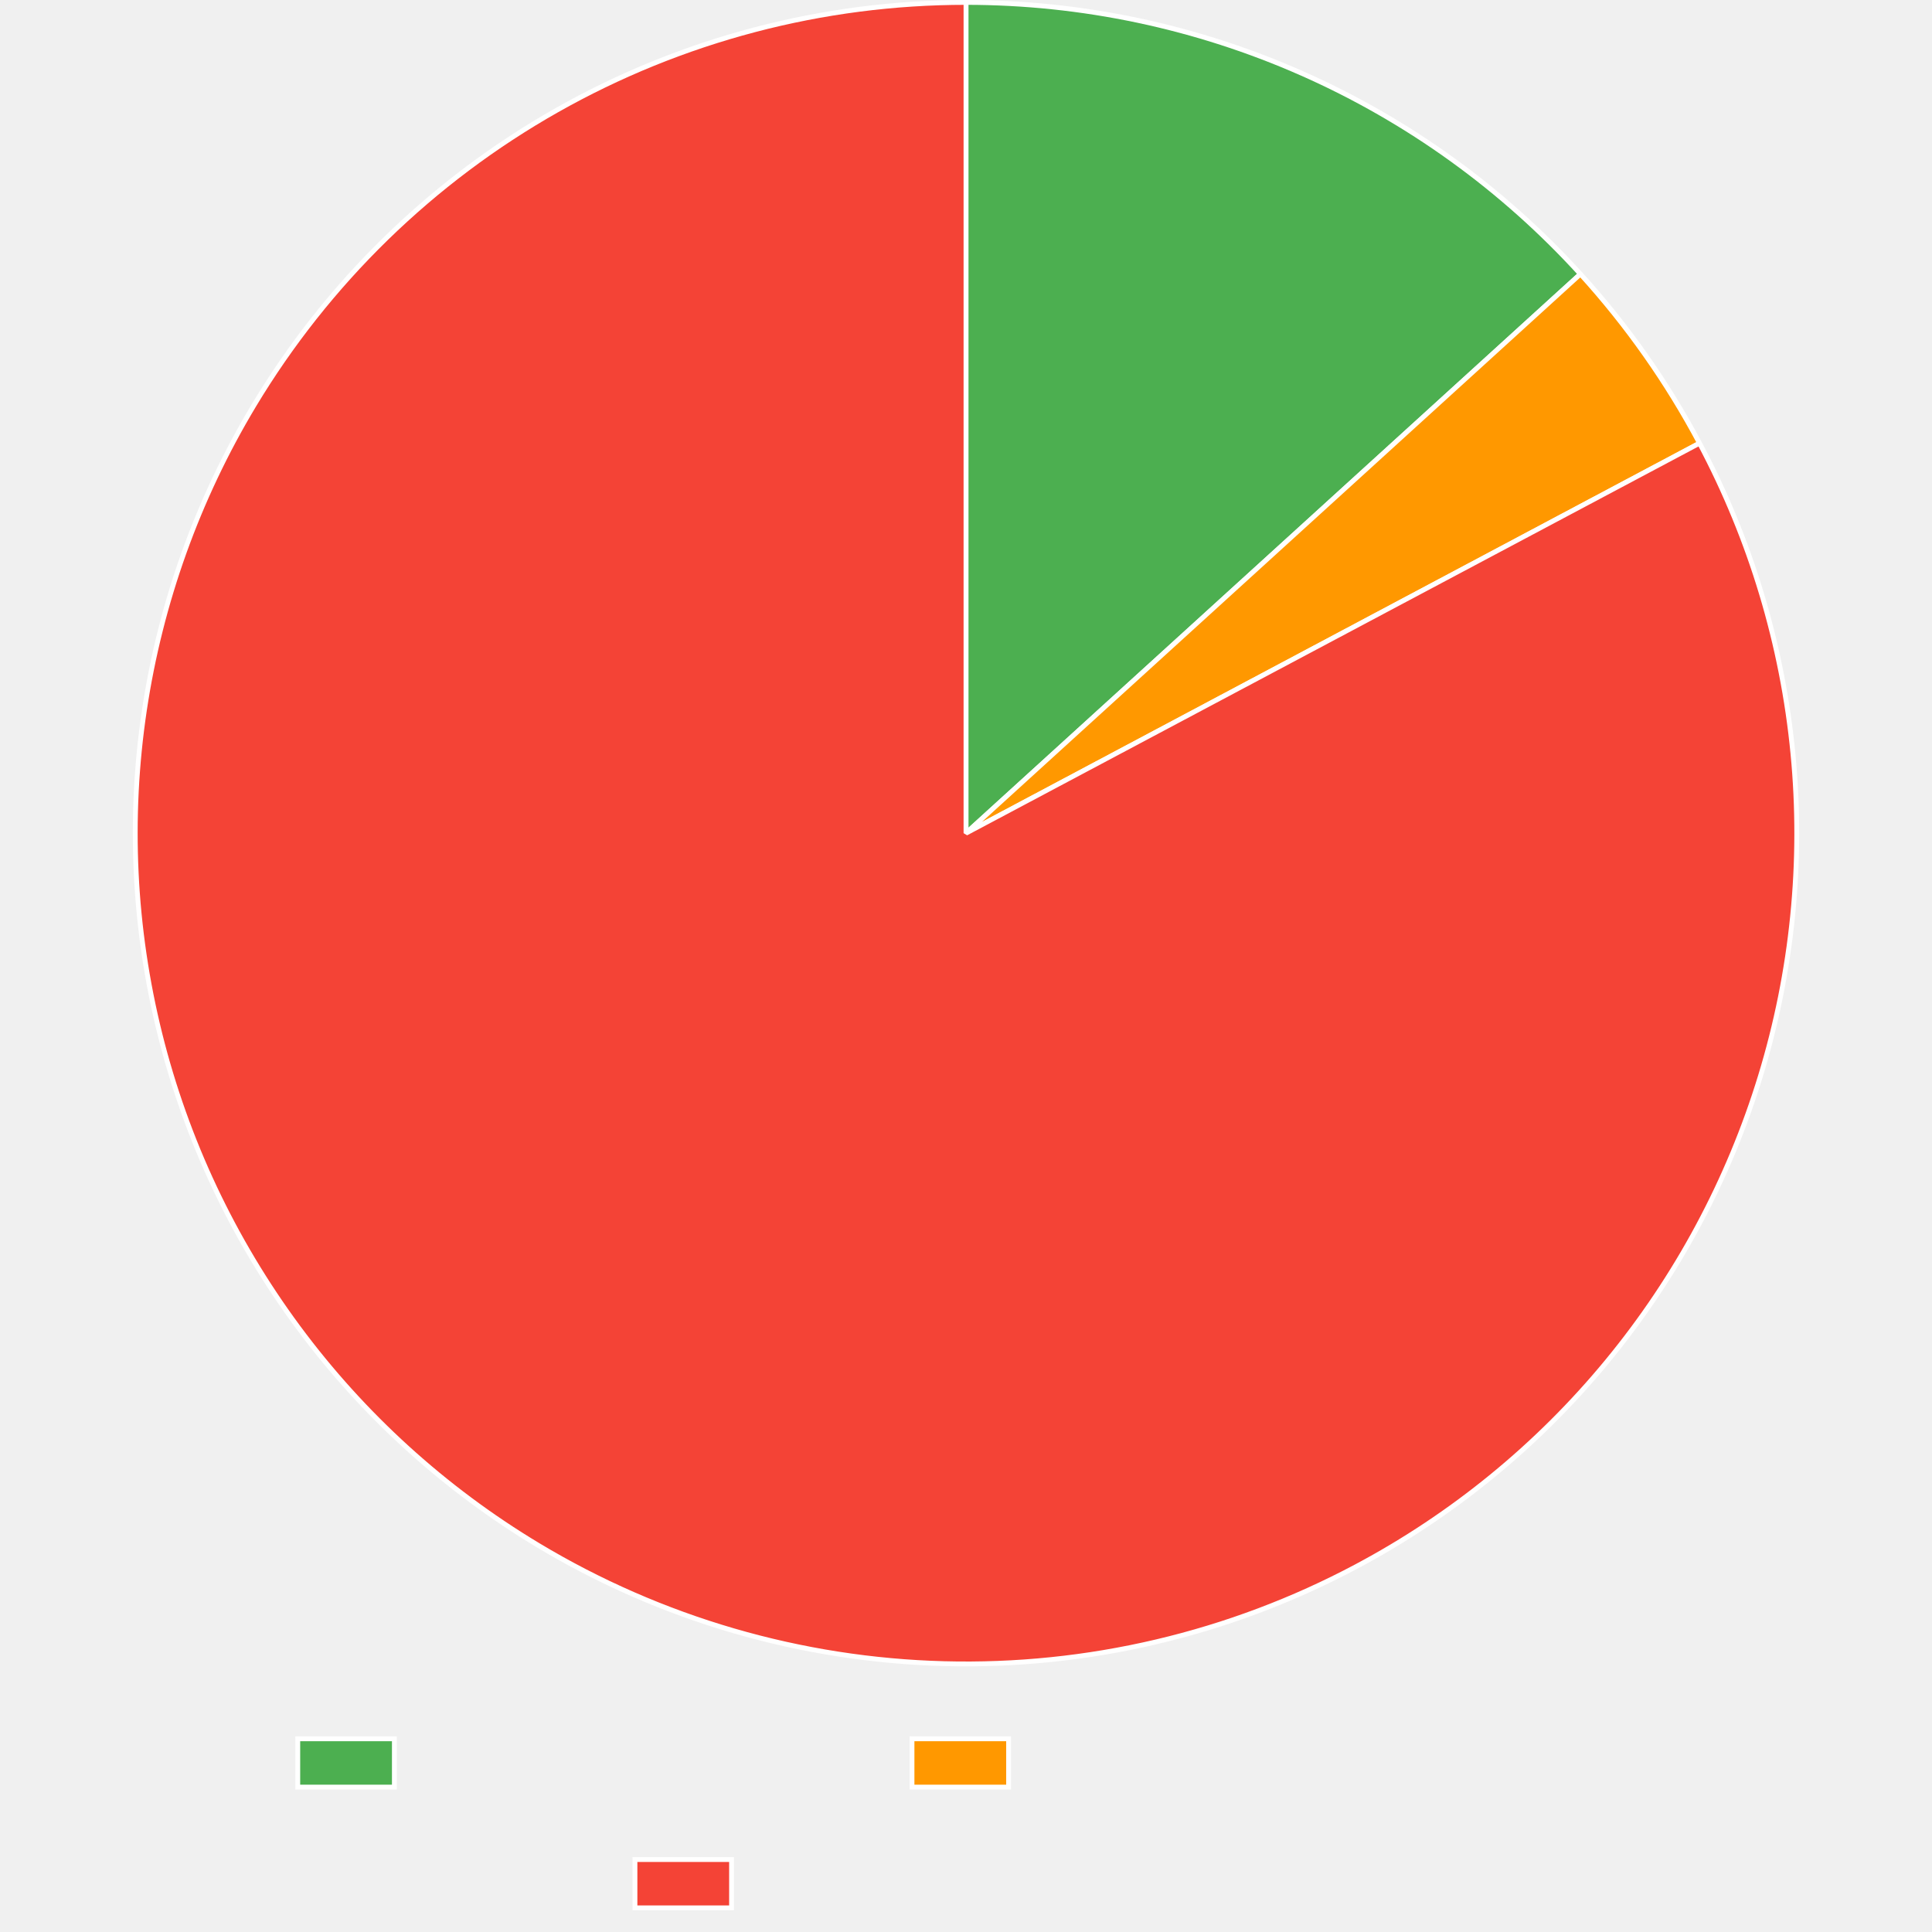
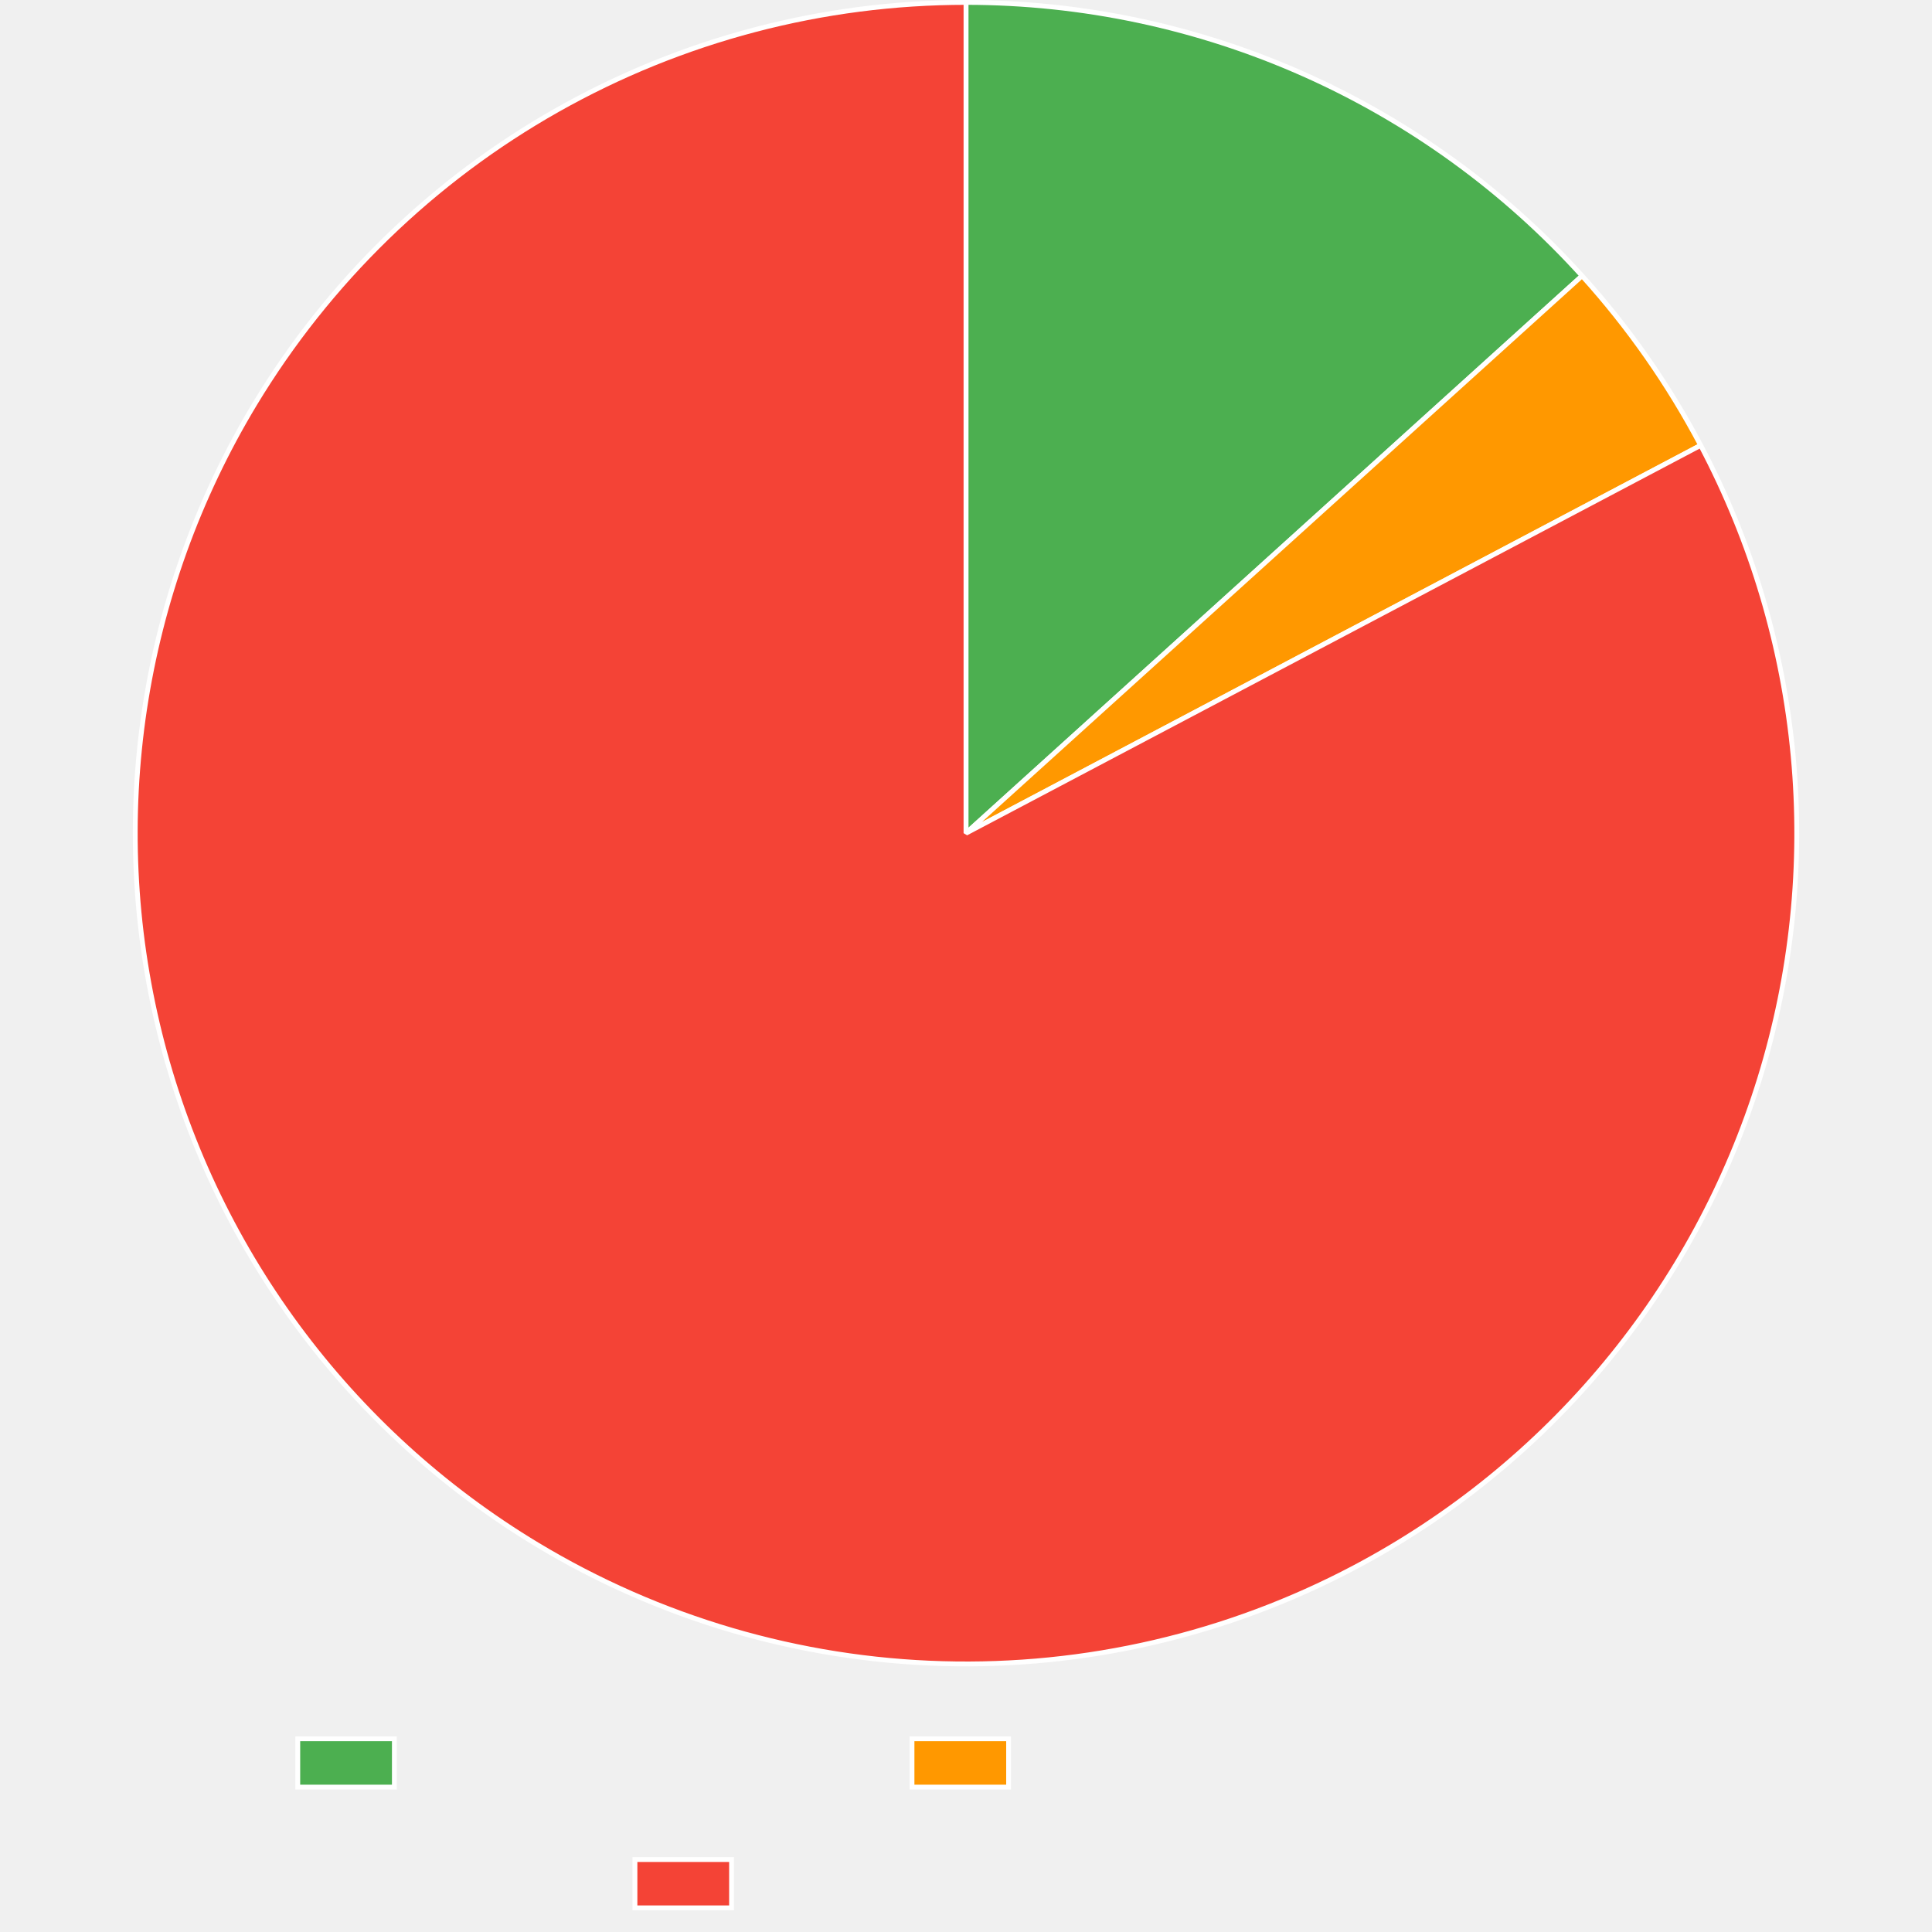
<svg xmlns="http://www.w3.org/2000/svg" width="800" height="800">
  <path fill="none" d="M0 0h800v800H0z" />
  <clipPath id="a">
    <path d="M0 690h800v110H0z" />
  </clipPath>
  <g clip-path="url(#a)">
    <path fill="#4caf50" d="M123.3 720h40v20h-40z" />
    <path fill="none" stroke="#fff" stroke-miterlimit="10" stroke-width="2" d="M123.3 720h40v20h-40z" />
    <path fill="#ff9800" d="M377.64 720h40v20h-40z" />
    <path fill="none" stroke="#fff" stroke-miterlimit="10" stroke-width="2" d="M377.64 720h40v20h-40z" />
    <path fill="#f44336" d="M262.92 770h40v20h-40z" />
    <path fill="none" stroke="#fff" stroke-miterlimit="10" stroke-width="2" d="M262.92 770h40v20h-40z" />
  </g>
-   <path fill="#4caf50" d="M400 1q4.475 0 8.948.116 4.473.117 8.942.35t8.93.581 8.912.814q4.45.465 8.887 1.045t8.858 1.276 8.82 1.506 8.78 1.735 8.73 1.963 8.678 2.189q4.324 1.15 8.617 2.414 4.293 1.263 8.551 2.637 4.259 1.375 8.48 2.86t8.403 3.078q4.18 1.594 8.32 3.296 4.138 1.702 8.23 3.512 4.093 1.809 8.137 3.724t8.038 3.935 7.932 4.142q3.94 2.123 7.822 4.348t7.706 4.549 7.585 4.748q3.762 2.424 7.46 4.944t7.327 5.137q3.63 2.616 7.192 5.325t7.051 5.51 6.905 5.693 6.755 5.87q3.34 2.978 6.6 6.043t6.44 6.213 6.277 6.378q3.097 3.23 6.109 6.54L400 345z" />
-   <path fill="none" stroke="#fff" stroke-linejoin="bevel" stroke-width="2" d="M400 1q4.475 0 8.948.116 4.473.117 8.942.35t8.93.581 8.912.814q4.45.465 8.887 1.045t8.858 1.276 8.82 1.506 8.78 1.735 8.73 1.963 8.678 2.189q4.324 1.15 8.617 2.414 4.293 1.263 8.551 2.637 4.259 1.375 8.48 2.86t8.403 3.078q4.18 1.594 8.32 3.296 4.138 1.702 8.23 3.512 4.093 1.809 8.137 3.724t8.038 3.935 7.932 4.142q3.94 2.123 7.822 4.348t7.706 4.549 7.585 4.748q3.762 2.424 7.46 4.944t7.327 5.137q3.63 2.616 7.192 5.325t7.051 5.51 6.905 5.693 6.755 5.87q3.34 2.978 6.6 6.043t6.44 6.213 6.277 6.378q3.097 3.23 6.109 6.54L400 345z" />
-   <path fill="#ff9800" d="M654.422 113.471q14.47 15.9 26.846 33.478 12.378 17.578 22.47 36.56L400 345z" />
-   <path fill="none" stroke="#fff" stroke-linejoin="bevel" stroke-width="2" d="M654.422 113.471q14.47 15.9 26.846 33.478 12.378 17.578 22.47 36.56L400 345l254.422-231.529Z" />
-   <path fill="#f44336" d="M703.738 183.51q3.964 7.456 7.558 15.098t6.808 15.45q3.215 7.81 6.042 15.767t5.261 16.044q2.434 8.086 4.467 16.282 2.034 8.197 3.663 16.483t2.85 16.642 2.03 16.762q.81 8.406 1.205 16.841.396 8.435.377 16.88t-.452 16.878-1.279 16.836-2.104 16.753-2.923 16.63q-1.666 8.278-3.736 16.465t-4.539 16.263q-2.469 8.076-5.331 16.02-2.863 7.945-6.112 15.74t-6.876 15.42-7.625 15.066-8.354 14.672-9.065 14.245-9.753 13.783q-5.045 6.772-10.417 13.288t-11.056 12.76-11.67 12.203-12.254 11.615-12.81 11q-6.539 5.343-13.333 10.359-6.794 5.015-13.826 9.692-7.031 4.676-14.284 9.001-7.253 4.326-14.71 8.29-4.887 2.599-9.855 5.038t-10.013 4.72q-5.045 2.278-10.16 4.393-5.115 2.116-10.296 4.065t-10.42 3.732-10.537 3.395-10.64 3.053-10.732 2.71q-5.387 1.269-10.813 2.363t-10.885 2.014-10.943 1.663-10.992 1.31-11.028.955q-5.521.39-11.052.6-5.532.212-11.067.245t-11.068-.112-11.06-.468-11.038-.824-11.006-1.178q-5.494-.678-10.963-1.532t-10.908-1.883q-5.438-1.03-10.841-2.234t-10.764-2.581-10.675-2.926q-5.315-1.55-10.576-3.269t-10.465-3.606-10.344-3.942-10.211-4.272q-5.071-2.219-10.069-4.599-4.997-2.38-9.915-4.92t-9.752-5.237-9.579-5.548q-7.238-4.35-14.255-9.049-7.016-4.699-13.793-9.737-6.778-5.038-13.3-10.402-6.522-5.365-12.772-11.043-6.251-5.678-12.216-11.656t-11.629-12.241-11.014-12.797-10.373-13.323-9.707-13.815-9.018-14.274q-4.333-7.249-8.306-14.7-3.972-7.452-7.574-15.09-3.603-7.638-6.826-15.444-3.223-7.805-6.059-15.76-2.836-7.954-5.278-16.037-2.443-8.084-4.486-16.278t-3.681-16.478-2.868-16.64-2.049-16.759-1.223-16.84T56 344.62q.01-8.444.433-16.878.424-8.435 1.26-16.838.838-8.403 2.086-16.755 1.249-8.352 2.905-16.632 1.657-8.281 3.718-16.47 2.06-8.19 4.52-16.268 2.461-8.079 5.315-16.027 2.854-7.947 6.094-15.746 3.24-7.798 6.86-15.428 3.618-7.63 7.607-15.073t8.339-14.682q2.85-4.745 5.853-9.395t6.152-9.202 6.445-8.999 6.732-8.787 7.01-8.566q3.574-4.227 7.283-8.336 3.708-4.11 7.547-8.098t7.803-7.85 8.053-7.595 8.292-7.333 8.524-7.061q4.319-3.463 8.747-6.784 4.428-3.322 8.96-6.5t9.165-6.206 9.36-5.91 9.545-5.604 9.72-5.295q4.904-2.57 9.887-4.98t10.04-4.659q5.059-2.248 10.186-4.333 5.128-2.085 10.32-4.003t10.443-3.67 10.556-3.331 10.658-2.99 10.748-2.646 10.828-2.298 10.896-1.949 10.954-1.597 10.999-1.244 11.033-.89 11.056-.534T400 1v344z" />
-   <path fill="none" stroke="#fff" stroke-linejoin="bevel" stroke-width="2" d="M703.738 183.51q3.964 7.456 7.558 15.098t6.808 15.45q3.215 7.81 6.042 15.767t5.261 16.044q2.434 8.086 4.467 16.282 2.034 8.197 3.663 16.483t2.85 16.642 2.03 16.762q.81 8.406 1.205 16.841.396 8.435.377 16.88t-.452 16.878-1.279 16.836-2.104 16.753-2.923 16.63q-1.666 8.278-3.736 16.465t-4.539 16.263q-2.469 8.076-5.331 16.02-2.863 7.945-6.112 15.74t-6.876 15.42-7.625 15.066-8.354 14.672-9.065 14.245-9.753 13.783q-5.045 6.772-10.417 13.288t-11.056 12.76-11.67 12.203-12.254 11.615-12.81 11q-6.539 5.343-13.333 10.359-6.794 5.015-13.826 9.692-7.031 4.676-14.284 9.001-7.253 4.326-14.71 8.29-4.887 2.599-9.855 5.038t-10.013 4.72q-5.045 2.278-10.16 4.393-5.115 2.116-10.296 4.065t-10.42 3.732-10.537 3.395-10.64 3.053-10.732 2.71q-5.387 1.269-10.813 2.363t-10.885 2.014-10.943 1.663-10.992 1.31-11.028.955q-5.521.39-11.052.6-5.532.212-11.067.245t-11.068-.112-11.06-.468-11.038-.824-11.006-1.178q-5.494-.678-10.963-1.532t-10.908-1.883q-5.438-1.03-10.841-2.234t-10.764-2.581-10.675-2.926q-5.315-1.55-10.576-3.269t-10.465-3.606-10.344-3.942-10.211-4.272q-5.071-2.219-10.069-4.599-4.997-2.38-9.915-4.92t-9.752-5.237-9.579-5.548q-7.238-4.35-14.255-9.049-7.016-4.699-13.793-9.737-6.778-5.038-13.3-10.402-6.522-5.365-12.772-11.043-6.251-5.678-12.216-11.656t-11.629-12.241-11.014-12.797-10.373-13.323-9.707-13.815-9.018-14.274q-4.333-7.249-8.306-14.7-3.972-7.452-7.574-15.09-3.603-7.638-6.826-15.444-3.223-7.805-6.059-15.76-2.836-7.954-5.278-16.037-2.443-8.084-4.486-16.278t-3.681-16.478-2.868-16.64-2.049-16.759-1.223-16.84T56 344.62q.01-8.444.433-16.878.424-8.435 1.26-16.838.838-8.403 2.086-16.755 1.249-8.352 2.905-16.632 1.657-8.281 3.718-16.47 2.06-8.19 4.52-16.268 2.461-8.079 5.315-16.027 2.854-7.947 6.094-15.746 3.24-7.798 6.86-15.428 3.618-7.63 7.607-15.073t8.339-14.682q2.85-4.745 5.853-9.395t6.152-9.202 6.445-8.999 6.732-8.787 7.01-8.566q3.574-4.227 7.283-8.336 3.708-4.11 7.547-8.098t7.803-7.85 8.053-7.595 8.292-7.333 8.524-7.061q4.319-3.463 8.747-6.784 4.428-3.322 8.96-6.5t9.165-6.206 9.36-5.91 9.545-5.604 9.72-5.295q4.904-2.57 9.887-4.98t10.04-4.659q5.059-2.248 10.186-4.333 5.128-2.085 10.32-4.003t10.443-3.67 10.556-3.331 10.658-2.99 10.748-2.646 10.828-2.298 10.896-1.949 10.954-1.597 10.999-1.244 11.033-.89 11.056-.534T400 1v344l303.738-161.49Z" />
+   <path fill="#4caf50" d="M400 1q4.49 0 8.98.117 4.489.117 8.973.352t8.962.586q4.477.35 8.943.819t8.919 1.053 8.888 1.285q4.435.7 8.851 1.516t8.81 1.748 8.76 1.976 8.705 2.205q4.339 1.159 8.645 2.43 4.307 1.273 8.58 2.657 4.271 1.384 8.506 2.879 4.234 1.495 8.428 3.1t8.345 3.319 8.255 3.535 8.16 3.75q4.056 1.928 8.06 3.962 4.004 2.033 7.953 4.17t7.842 4.378 7.725 4.58 7.603 4.78 7.475 4.977 7.343 5.17q3.637 2.634 7.205 5.361t7.063 5.547 6.915 5.729q3.42 2.91 6.764 5.908t6.607 6.082 6.447 6.253q3.182 3.168 6.28 6.418 3.1 3.25 6.112 6.581L400 345z" />
+   <path fill="none" stroke="#fff" stroke-linejoin="bevel" stroke-width="2" d="M400 1q4.49 0 8.98.117 4.489.117 8.973.352t8.962.586q4.477.35 8.943.819t8.919 1.053 8.888 1.285q4.435.7 8.851 1.516t8.81 1.748 8.76 1.976 8.705 2.205q4.339 1.159 8.645 2.43 4.307 1.273 8.58 2.657 4.271 1.384 8.506 2.879 4.234 1.495 8.428 3.1t8.345 3.319 8.255 3.535 8.16 3.75q4.056 1.928 8.06 3.962 4.004 2.033 7.953 4.17t7.842 4.378 7.725 4.58 7.603 4.78 7.475 4.977 7.343 5.17q3.637 2.634 7.205 5.361t7.063 5.547 6.915 5.729q3.42 2.91 6.764 5.908t6.607 6.082 6.447 6.253q3.182 3.168 6.28 6.418 3.1 3.25 6.112 6.581L400 345z" />
+   <path fill="#ff9800" d="M655.104 114.223q14.422 15.943 26.748 33.557 12.325 17.615 22.362 36.627L400 345z" />
+   <path fill="none" stroke="#fff" stroke-linejoin="bevel" stroke-width="2" d="M655.104 114.223q14.422 15.943 26.748 33.557 12.325 17.615 22.362 36.627L400 345l255.104-230.777Z" />
+   <path fill="#f44336" d="M704.214 184.407q3.942 7.468 7.513 15.12 3.571 7.653 6.763 15.471 3.19 7.819 5.995 15.785 2.804 7.965 5.213 16.059 2.41 8.093 4.42 16.296t3.614 16.493 2.8 16.65q1.197 8.36 1.98 16.768.785 8.408 1.156 16.845t.327 16.88-.501 16.878-1.329 16.832-2.153 16.746-2.973 16.62q-1.69 8.275-3.784 16.456t-4.587 16.25q-2.493 8.067-5.38 16.004-2.885 7.936-6.157 15.721t-6.922 15.4q-3.65 7.616-7.669 15.043t-8.398 14.647-9.106 14.218q-4.728 6.998-9.794 13.754-5.065 6.757-10.456 13.257t-11.094 12.728q-5.704 6.228-11.706 12.169-6.002 5.94-12.288 11.579-6.286 5.638-12.842 10.962-6.555 5.324-13.364 10.32-6.808 4.995-13.854 9.65t-14.311 8.96q-7.266 4.303-14.734 8.246-4.888 2.58-9.856 5.002-4.969 2.422-10.013 4.683t-10.157 4.36-10.292 4.03-10.417 3.697-10.53 3.362-10.632 3.02-10.724 2.679-10.804 2.332-10.874 1.984-10.932 1.633-10.979 1.281-11.014.928-11.038.574-11.051.219-11.053-.137-11.042-.491-11.021-.846-10.988-1.2-10.944-1.552-10.888-1.903-10.822-2.252q-5.392-1.212-10.743-2.598t-10.655-2.942-10.554-3.282-10.444-3.62-10.322-3.954-10.19-4.284-10.046-4.608-9.893-4.93q-4.908-2.543-9.73-5.243-4.823-2.7-9.557-5.555-7.232-4.36-14.241-9.07-7.01-4.71-13.78-9.757-6.77-5.048-13.284-10.422t-12.756-11.062-12.198-11.674-11.611-12.258-10.996-12.813-10.353-13.338-9.687-13.83-8.996-14.287-8.284-14.713-7.553-15.1-6.802-15.454-6.036-15.769-5.255-16.046-4.461-16.284-3.657-16.483-2.844-16.644-2.023-16.762-1.199-16.842-.37-16.88q.02-8.445.457-16.879.436-8.433 1.286-16.835.849-8.402 2.11-16.752t2.93-16.628 3.741-16.465 4.545-16.26 5.338-16.02 6.117-15.736 6.882-15.419 7.63-15.061 8.36-14.67q2.854-4.733 5.859-9.373t6.156-9.18 6.448-8.978 6.734-8.765q3.437-4.33 7.011-8.545 3.574-4.216 7.282-8.315 3.708-4.1 7.546-8.077t7.801-7.83 8.05-7.576q4.084-3.724 8.287-7.314t8.519-7.043q4.316-3.453 8.74-6.766 4.425-3.312 8.954-6.481t9.157-6.19q4.628-3.022 9.351-5.894 4.723-2.871 9.536-5.59t9.71-5.28 9.876-4.965 10.03-4.646q5.051-2.243 10.173-4.322t10.307-3.992 10.43-3.659q5.244-1.745 10.542-3.322t10.644-2.981q5.345-1.406 10.734-2.638 5.388-1.233 10.813-2.292 5.425-1.06 10.88-1.944 5.457-.884 10.939-1.592 5.481-.709 10.983-1.24 5.502-.533 11.018-.888t11.04-.532T400 1v344z" />
+   <path fill="none" stroke="#fff" stroke-linejoin="bevel" stroke-width="2" d="M704.214 184.407q3.942 7.468 7.513 15.12 3.571 7.653 6.763 15.471 3.19 7.819 5.995 15.785 2.804 7.965 5.213 16.059 2.41 8.093 4.42 16.296t3.614 16.493 2.8 16.65q1.197 8.36 1.98 16.768.785 8.408 1.156 16.845t.327 16.88-.501 16.878-1.329 16.832-2.153 16.746-2.973 16.62q-1.69 8.275-3.784 16.456t-4.587 16.25q-2.493 8.067-5.38 16.004-2.885 7.936-6.157 15.721t-6.922 15.4q-3.65 7.616-7.669 15.043t-8.398 14.647-9.106 14.218q-4.728 6.998-9.794 13.754-5.065 6.757-10.456 13.257t-11.094 12.728q-5.704 6.228-11.706 12.169-6.002 5.94-12.288 11.579-6.286 5.638-12.842 10.962-6.555 5.324-13.364 10.32-6.808 4.995-13.854 9.65t-14.311 8.96q-7.266 4.303-14.734 8.246-4.888 2.58-9.856 5.002-4.969 2.422-10.013 4.683t-10.157 4.36-10.292 4.03-10.417 3.697-10.53 3.362-10.632 3.02-10.724 2.679-10.804 2.332-10.874 1.984-10.932 1.633-10.979 1.281-11.014.928-11.038.574-11.051.219-11.053-.137-11.042-.491-11.021-.846-10.988-1.2-10.944-1.552-10.888-1.903-10.822-2.252q-5.392-1.212-10.743-2.598t-10.655-2.942-10.554-3.282-10.444-3.62-10.322-3.954-10.19-4.284-10.046-4.608-9.893-4.93q-4.908-2.543-9.73-5.243-4.823-2.7-9.557-5.555-7.232-4.36-14.241-9.07-7.01-4.71-13.78-9.757-6.77-5.048-13.284-10.422t-12.756-11.062-12.198-11.674-11.611-12.258-10.996-12.813-10.353-13.338-9.687-13.83-8.996-14.287-8.284-14.713-7.553-15.1-6.802-15.454-6.036-15.769-5.255-16.046-4.461-16.284-3.657-16.483-2.844-16.644-2.023-16.762-1.199-16.842-.37-16.88q.02-8.445.457-16.879.436-8.433 1.286-16.835.849-8.402 2.11-16.752t2.93-16.628 3.741-16.465 4.545-16.26 5.338-16.02 6.117-15.736 6.882-15.419 7.63-15.061 8.36-14.67q2.854-4.733 5.859-9.373t6.156-9.18 6.448-8.978 6.734-8.765q3.437-4.33 7.011-8.545 3.574-4.216 7.282-8.315 3.708-4.1 7.546-8.077t7.801-7.83 8.05-7.576q4.084-3.724 8.287-7.314t8.519-7.043q4.316-3.453 8.74-6.766 4.425-3.312 8.954-6.481t9.157-6.19q4.628-3.022 9.351-5.894 4.723-2.871 9.536-5.59t9.71-5.28 9.876-4.965 10.03-4.646q5.051-2.243 10.173-4.322t10.307-3.992 10.43-3.659q5.244-1.745 10.542-3.322t10.644-2.981q5.345-1.406 10.734-2.638 5.388-1.233 10.813-2.292 5.425-1.06 10.88-1.944 5.457-.884 10.939-1.592 5.481-.709 10.983-1.24 5.502-.533 11.018-.888t11.04-.532T400 1v344l304.214-160.593Z" />
</svg>
